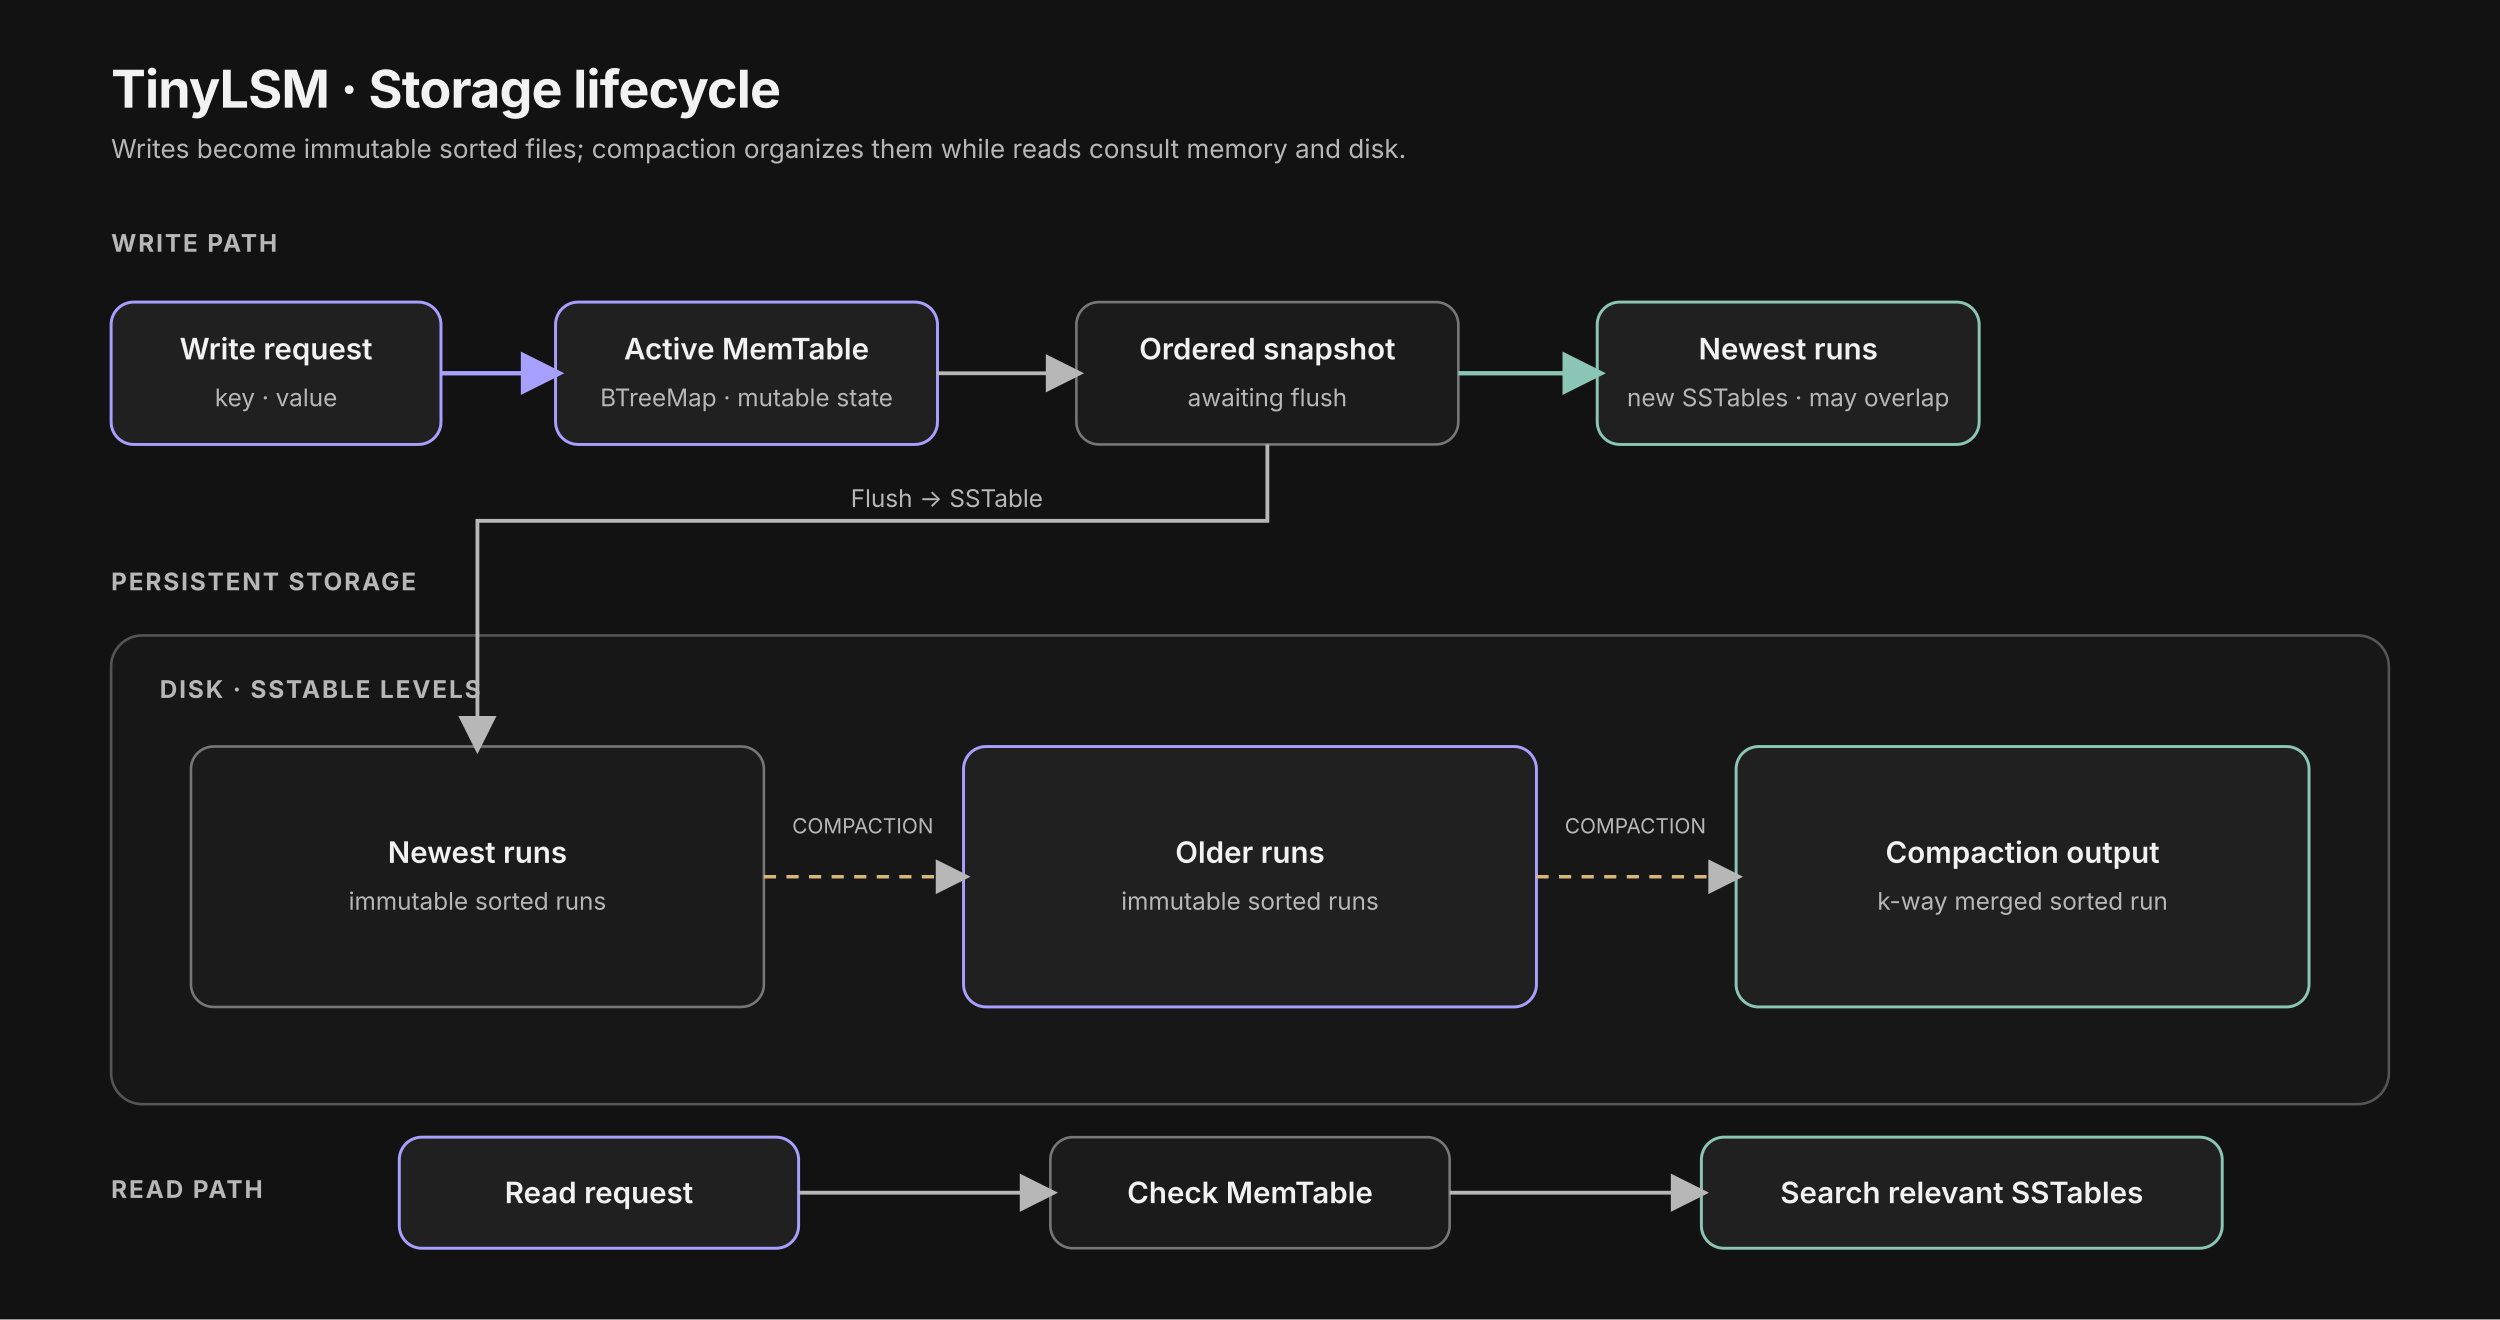
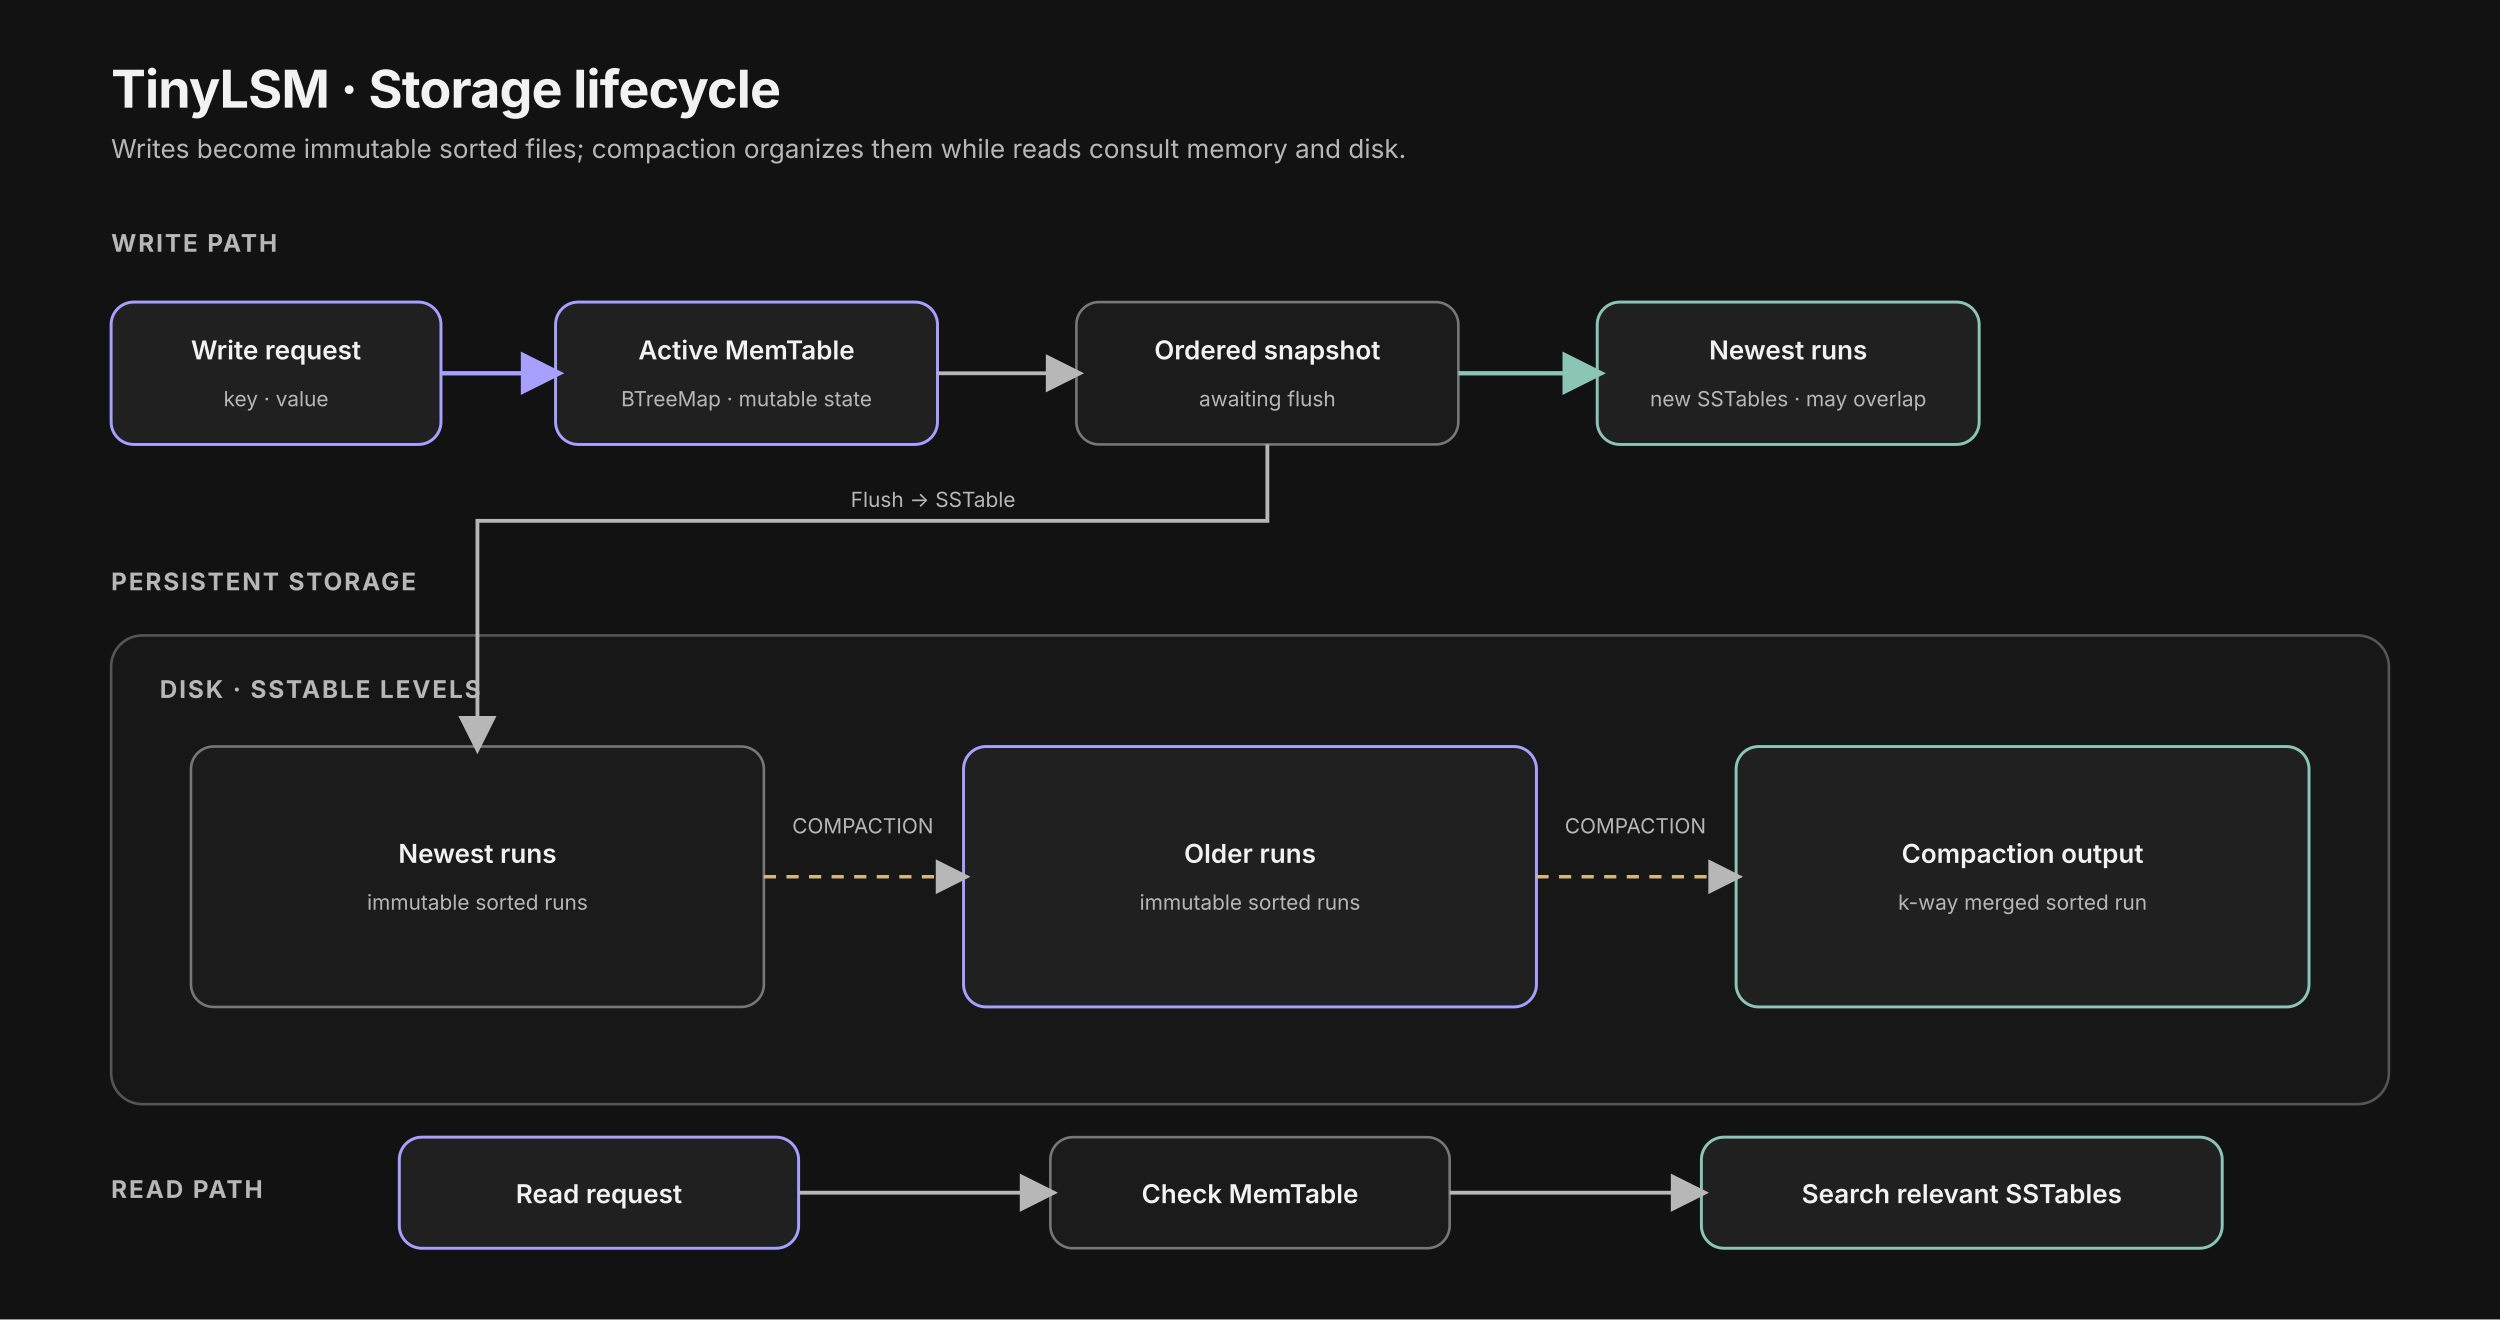
<svg xmlns="http://www.w3.org/2000/svg" width="1440" height="760" viewBox="0 0 1440 760" role="img" aria-labelledby="title desc">
  <defs>
    <marker id="arrow" markerWidth="10" markerHeight="10" refX="8" refY="5" orient="auto">
      <path d="M0 0 L10 5 L0 10 Z" fill="#b7b7b7" />
    </marker>
    <marker id="arrowAccent" markerWidth="10" markerHeight="10" refX="8" refY="5" orient="auto">
      <path d="M0 0 L10 5 L0 10 Z" fill="#a7a0ff" />
    </marker>
    <marker id="arrowGreen" markerWidth="10" markerHeight="10" refX="8" refY="5" orient="auto">
      <path d="M0 0 L10 5 L0 10 Z" fill="#8bc5b5" />
    </marker>
    <style>
  text { font-family: Inter, ui-sans-serif, system-ui, -apple-system, "Segoe UI", sans-serif; fill:#f2f2f2; }
  .title { font-size:30px; font-weight:650; letter-spacing:-.5px; }
  .subtitle { font-size:15px; fill:#b7b7b7; }
  .section { font-size:14px; font-weight:650; letter-spacing:1.1px; fill:#b7b7b7; }
-   .label { font-size:17px; font-weight:600; }
-   .small { font-size:14px; fill:#b7b7b7; }
+   .label { font-size:15px; font-weight:600; }
+   .small { font-size:12px; fill:#b7b7b7; }
  .tiny { font-size:12px; fill:#b7b7b7; }
  .card { fill:#1b1b1b; stroke:#777777; stroke-width:1.5; rx:13; }
  .cardAccent { fill:#202020; stroke:#a7a0ff; stroke-width:1.7; rx:13; }
  .cardGreen { fill:#202020; stroke:#8bc5b5; stroke-width:1.7; rx:13; }
  .line { fill:none; stroke:#b7b7b7; stroke-width:2.2; marker-end:url(#arrow); }
  .lineAccent { fill:none; stroke:#a7a0ff; stroke-width:2.5; marker-end:url(#arrowAccent); }
  .lineGreen { fill:none; stroke:#8bc5b5; stroke-width:2.5; marker-end:url(#arrowGreen); }
  .dash { fill:none; stroke:#d7b779; stroke-width:2; stroke-dasharray:7 6; marker-end:url(#arrow); }
 </style>
  </defs>
  <rect width="100%" height="100%" fill="#121212" />
  <text x="64" y="62" class="title">TinyLSM · Storage lifecycle</text>
  <text x="64" y="91" class="subtitle">Writes become immutable sorted files; compaction organizes them while reads consult memory and disk.</text>
  <text x="64" y="145" class="section">WRITE PATH</text>
  <rect x="64" y="174" width="190" height="82" class="cardAccent" />
  <text x="159.0" y="207.0" text-anchor="middle" class="label">Write request</text>
  <text x="159.0" y="234.0" text-anchor="middle" class="small">key · value</text>
  <rect x="320" y="174" width="220" height="82" class="cardAccent" />
  <text x="430.0" y="207.0" text-anchor="middle" class="label">Active MemTable</text>
  <text x="430.0" y="234.0" text-anchor="middle" class="small">BTreeMap · mutable state</text>
  <rect x="620" y="174" width="220" height="82" class="card" />
  <text x="730.0" y="207.0" text-anchor="middle" class="label">Ordered snapshot</text>
  <text x="730.0" y="234.0" text-anchor="middle" class="small">awaiting flush</text>
  <rect x="920" y="174" width="220" height="82" class="cardGreen" />
  <text x="1030.0" y="207.0" text-anchor="middle" class="label">Newest runs</text>
  <text x="1030.0" y="234.0" text-anchor="middle" class="small">new SSTables · may overlap</text>
  <path d="M254 215 L320 215" class="lineAccent" />
  <path d="M540 215 L620 215" class="line" />
  <path d="M840 215 L920 215" class="lineGreen" />
  <text x="64" y="340" class="section">PERSISTENT STORAGE</text>
  <rect x="64" y="366" width="1312" height="270" rx="18" fill="#171717" stroke="#555" stroke-width="1.5" />
  <text x="92" y="402" class="section">DISK · SSTABLE LEVELS</text>
  <rect x="110" y="430" width="330" height="150" class="card" />
  <text x="275.0" y="497.0" text-anchor="middle" class="label">Newest runs</text>
  <text x="275.0" y="524.0" text-anchor="middle" class="small">immutable sorted runs</text>
  <rect x="555" y="430" width="330" height="150" class="cardAccent" />
  <text x="720.0" y="497.0" text-anchor="middle" class="label">Older runs</text>
  <text x="720.0" y="524.0" text-anchor="middle" class="small">immutable sorted runs</text>
  <rect x="1000" y="430" width="330" height="150" class="cardGreen" />
  <text x="1165.0" y="497.0" text-anchor="middle" class="label">Compaction output</text>
  <text x="1165.0" y="524.0" text-anchor="middle" class="small">k-way merged sorted run</text>
  <path d="M440 505 L555 505" class="dash" />
  <path d="M885 505 L1000 505" class="dash" />
  <text x="497" y="480" text-anchor="middle" class="tiny">COMPACTION</text>
  <text x="942" y="480" text-anchor="middle" class="tiny">COMPACTION</text>
  <path d="M730 256 V300 H275 V430" class="line" />
  <text x="490" y="292" class="small">Flush → SSTable</text>
  <text x="64" y="690" class="section">READ PATH</text>
  <rect x="230" y="655" width="230" height="64" class="cardAccent" />
  <text x="345.0" y="693.0" text-anchor="middle" class="label">Read request</text>
  <rect x="605" y="655" width="230" height="64" class="card" />
  <text x="720.0" y="693.0" text-anchor="middle" class="label">Check MemTable</text>
  <rect x="980" y="655" width="300" height="64" class="cardGreen" />
  <text x="1130.0" y="693.0" text-anchor="middle" class="label">Search relevant SSTables</text>
  <path d="M460 687 L605 687" class="line" />
  <path d="M835 687 L980 687" class="line" />
</svg>
